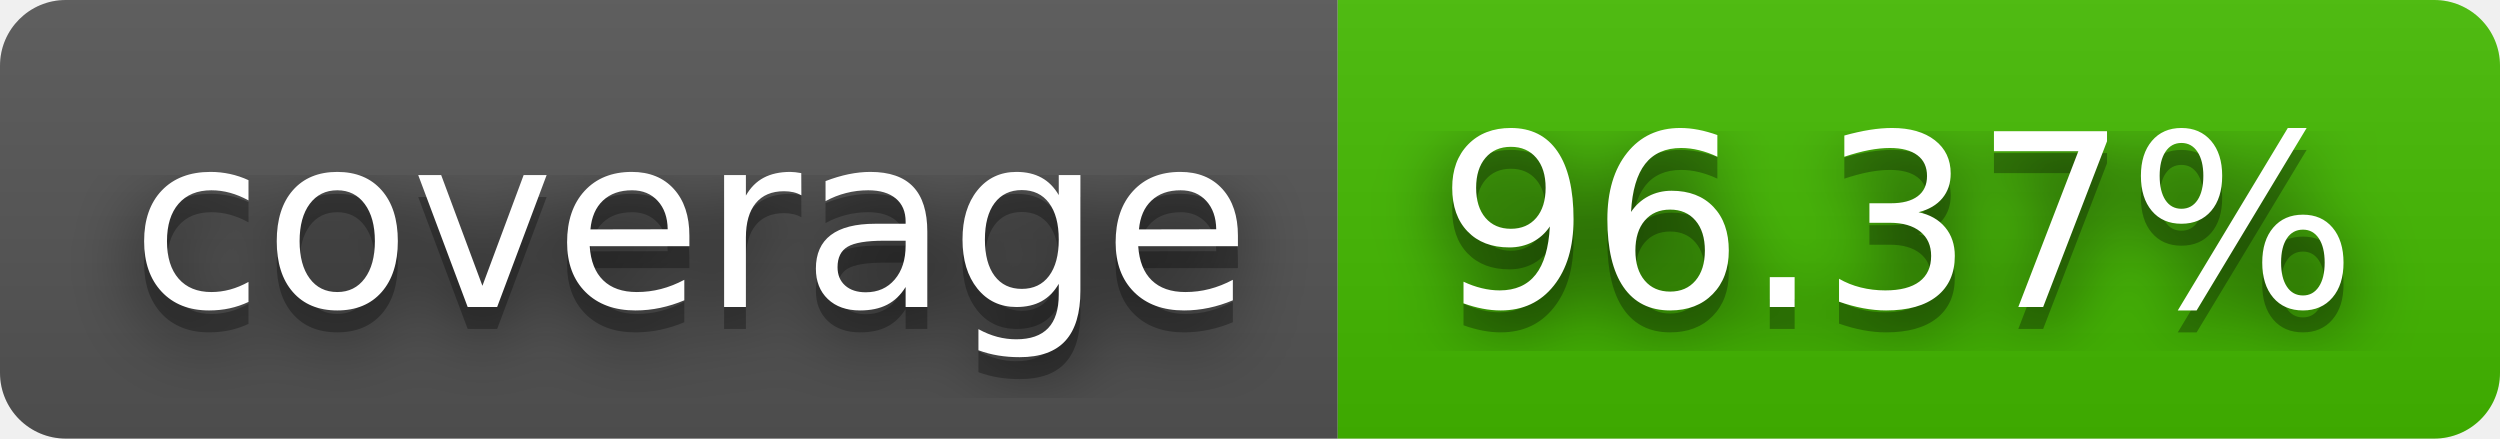
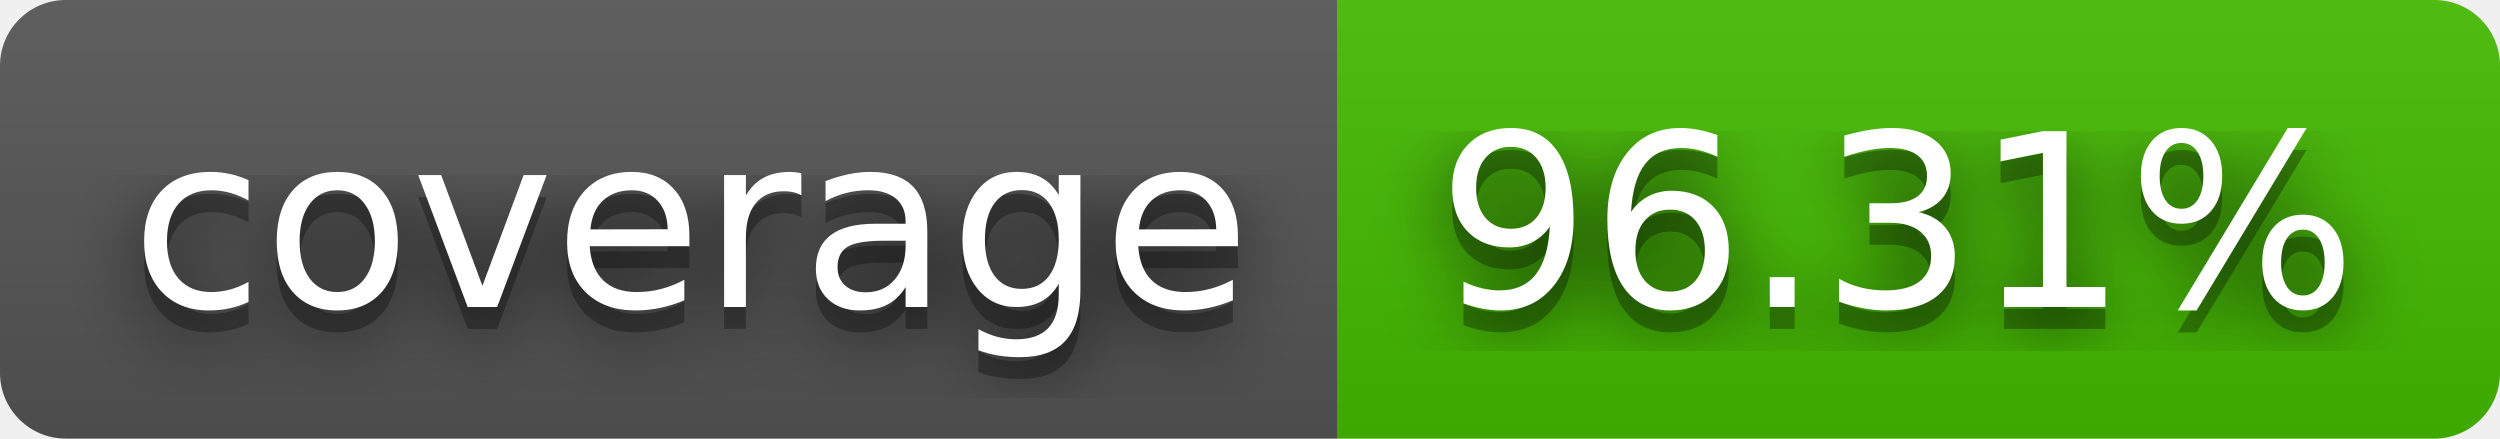
- <svg xmlns="http://www.w3.org/2000/svg" width="114" height="20" role="img" aria-label="coverage: 96.37%">
+ <svg xmlns="http://www.w3.org/2000/svg" width="114" height="20" role="img" aria-label="coverage: 96.31%">
  <filter id="blur">
    <feGaussianBlur stdDeviation="16" />
  </filter>
  <linearGradient id="s" x2="0" y2="100%">
    <stop offset="0" stop-color="#bbb" stop-opacity=".1" />
    <stop offset="1" stop-opacity=".1" />
  </linearGradient>
  <clipPath id="r">
    <rect width="114" height="20" rx="3" />
  </clipPath>
  <g clip-path="url(#r)">
    <rect width="61" height="20" fill="#555" />
    <rect x="61" width="53" height="20" fill="#4b0" />
    <rect width="114" height="20" fill="url(#s)" />
  </g>
  <g fill="#fff" text-anchor="middle" font-family="Verdana,Geneva,DejaVu Sans,sans-serif" text-rendering="geometricPrecision" font-size="110">
    <g transform="scale(.1)">
      <g aria-hidden="true" fill="#010101">
        <text x="315" y="150" fill-opacity=".8" filter="url(#blur)" textLength="510">coverage</text>
        <text x="315" y="150" fill-opacity=".3" textLength="510">coverage</text>
      </g>
      <text x="315" y="140" textLength="510">coverage</text>
    </g>
    <g transform="scale(.1)">
      <g aria-hidden="true" fill="#010101">
-         <text x="865" y="150" fill-opacity=".8" filter="url(#blur)" textLength="430">96.37%</text>
-         <text x="865" y="150" fill-opacity=".3" textLength="430">96.37%</text>
+         <text x="865" y="150" fill-opacity=".8" filter="url(#blur)" textLength="430">96.31%</text>
+         <text x="865" y="150" fill-opacity=".3" textLength="430">96.31%</text>
      </g>
-       <text x="865" y="140" textLength="430">96.37%</text>
+       <text x="865" y="140" textLength="430">96.31%</text>
    </g>
  </g>
</svg>
